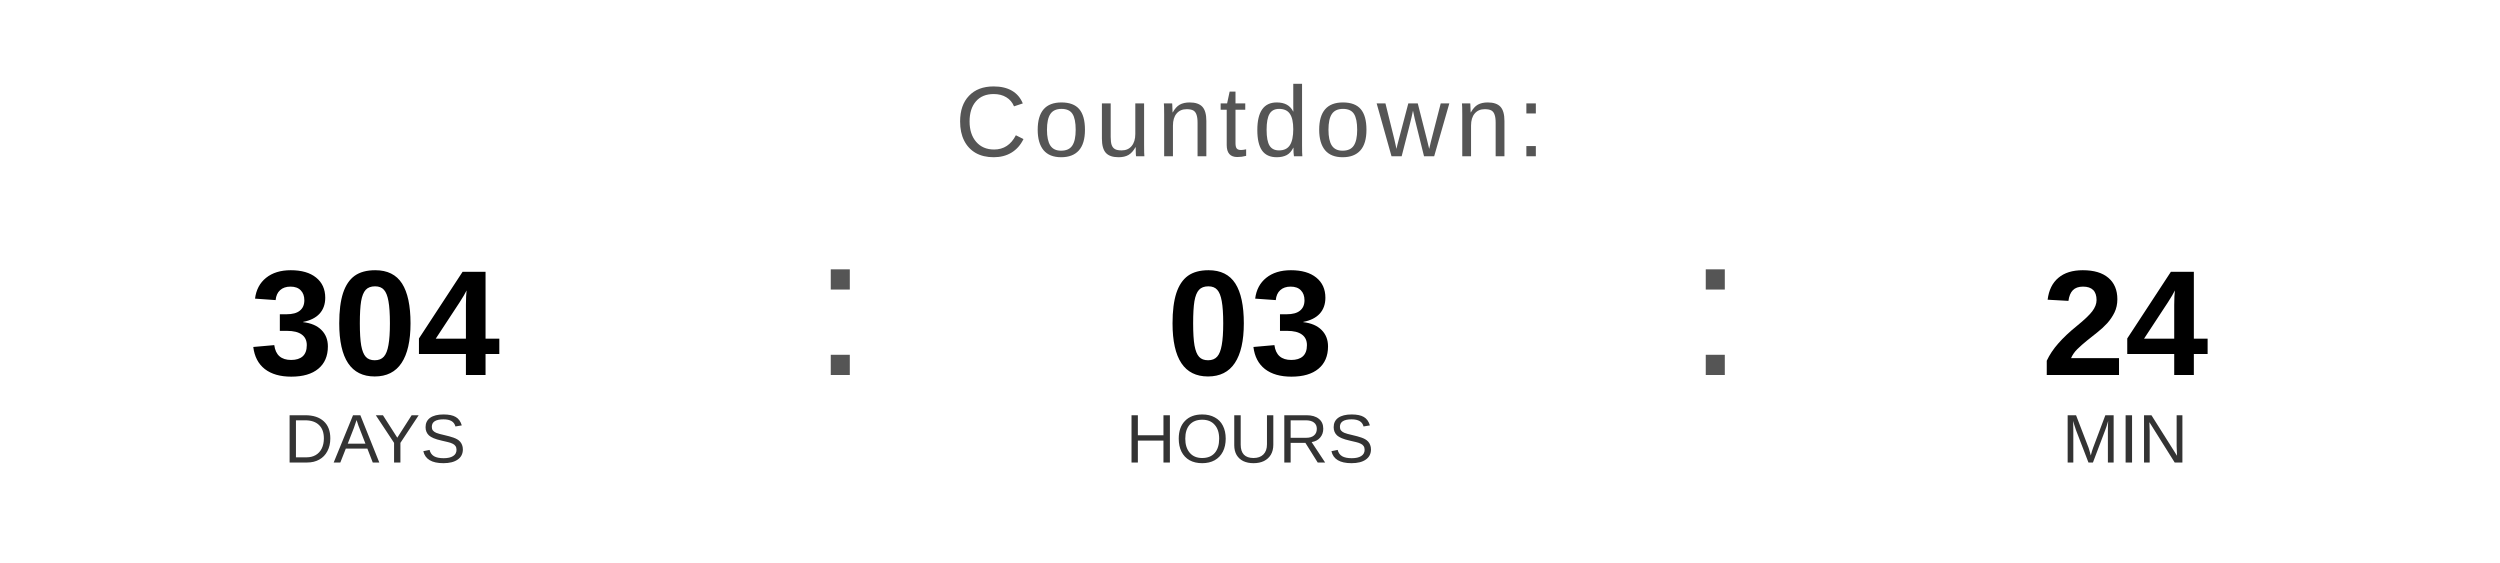
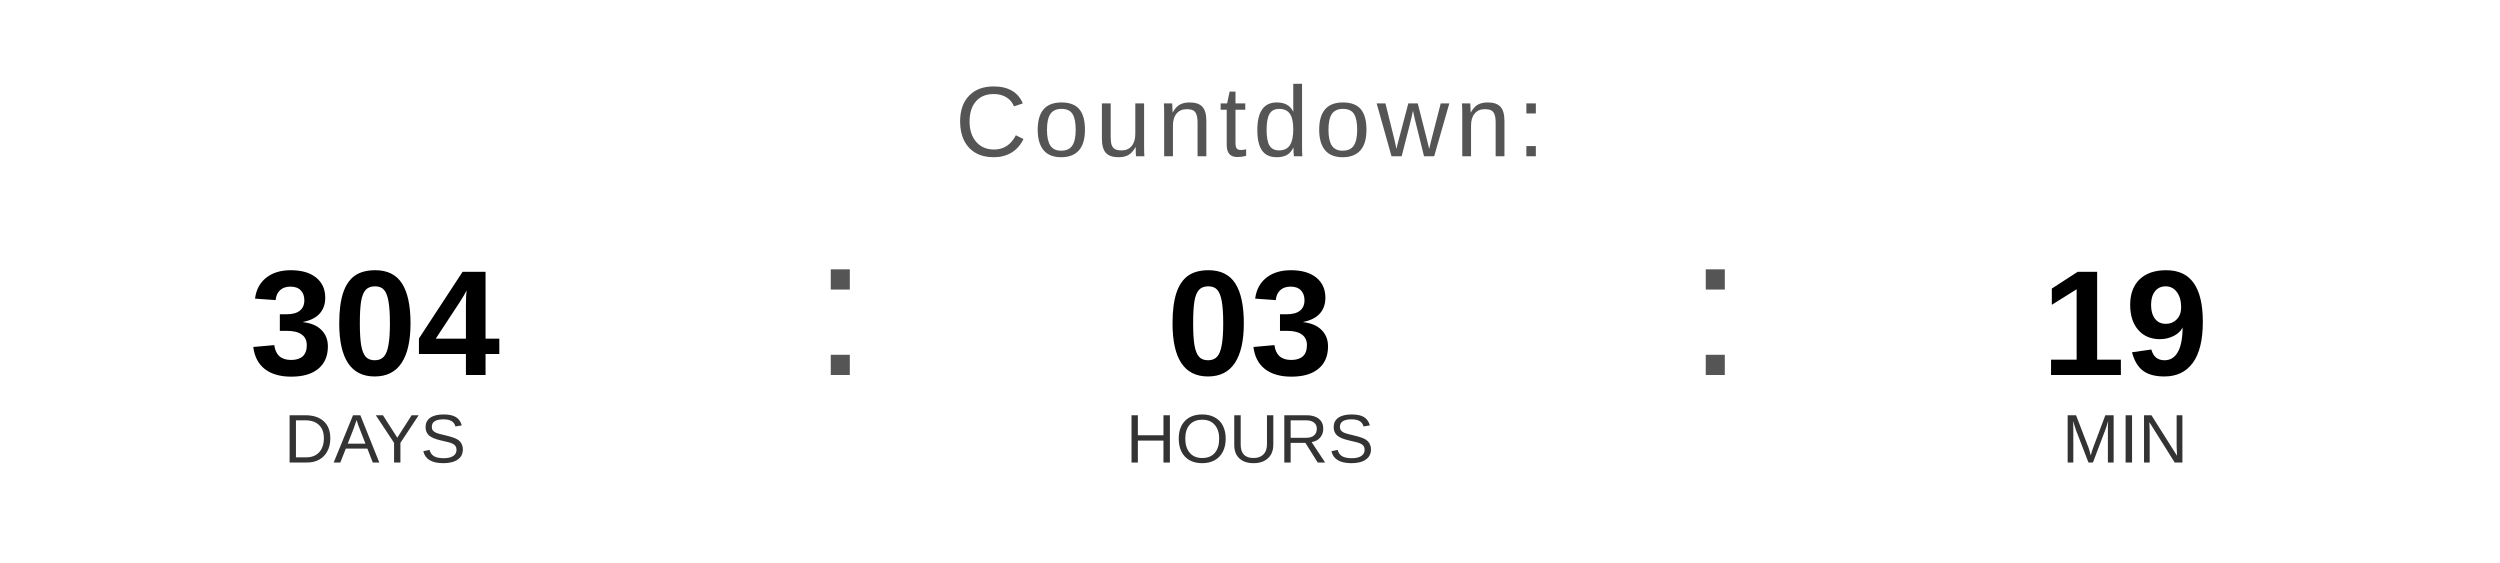
<svg xmlns="http://www.w3.org/2000/svg" width="400" height="90" viewBox="0 0 400 90">
  <text x="200" y="25" font-family="Arial, Helvetica, sans-serif" font-size="16" fill="#555555" text-anchor="middle" letter-spacing="1">
    Countdown:
  </text>
  <text x="60" y="60" font-family="Arial, Helvetica, sans-serif" font-size="24" font-weight="bold" fill="#000000" text-anchor="middle">304</text>
  <text x="60" y="74" font-family="Arial, Helvetica, sans-serif" font-size="11" fill="#333333" text-anchor="middle">DAYS</text>
  <text x="130" y="60" font-family="Arial, sans-serif" font-size="32" fill="#555555">:</text>
  <text x="200" y="60" font-family="Arial, Helvetica, sans-serif" font-size="24" font-weight="bold" fill="#000000" text-anchor="middle">03</text>
  <text x="200" y="74" font-family="Arial, Helvetica, sans-serif" font-size="11" fill="#333333" text-anchor="middle">HOURS</text>
  <text x="270" y="60" font-family="Arial, sans-serif" font-size="32" fill="#555555">:</text>
-   <text x="340" y="60" font-family="Arial, Helvetica, sans-serif" font-size="24" font-weight="bold" fill="#000000" text-anchor="middle">24</text>
+   <text x="340" y="60" font-family="Arial, Helvetica, sans-serif" font-size="24" font-weight="bold" fill="#000000" text-anchor="middle">19</text>
  <text x="340" y="74" font-family="Arial, Helvetica, sans-serif" font-size="11" fill="#333333" text-anchor="middle">MIN</text>
</svg>
